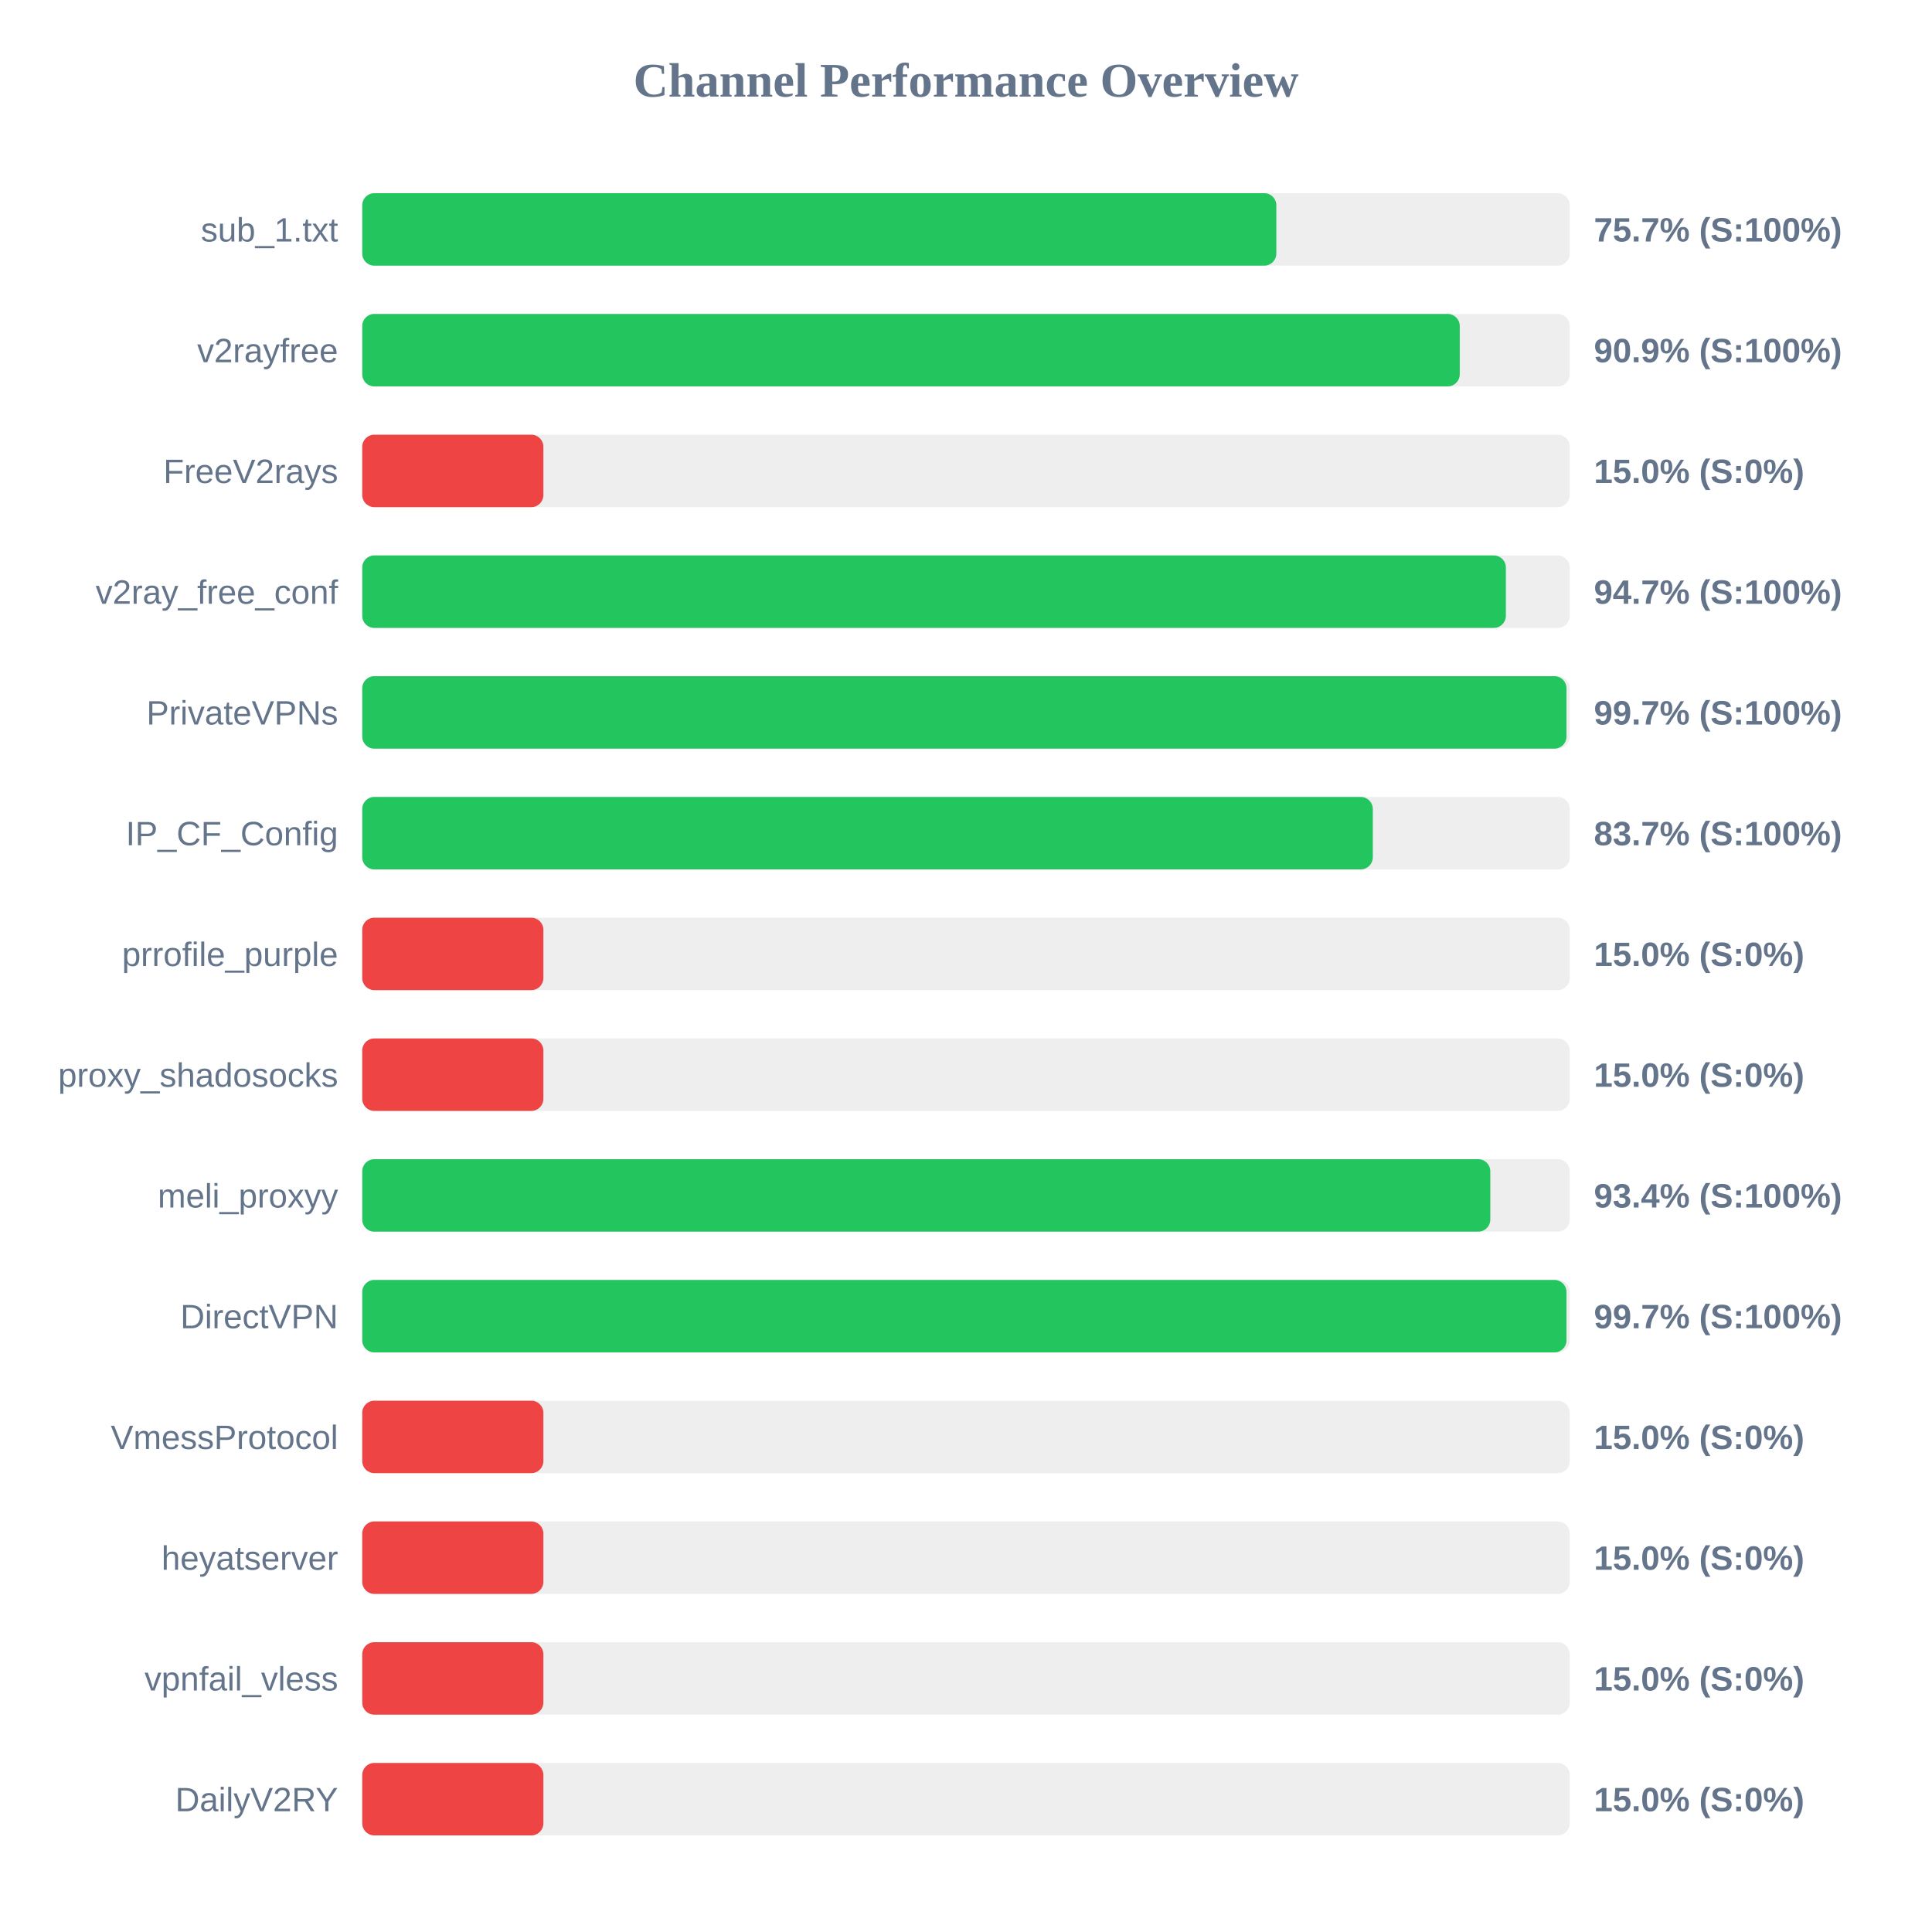
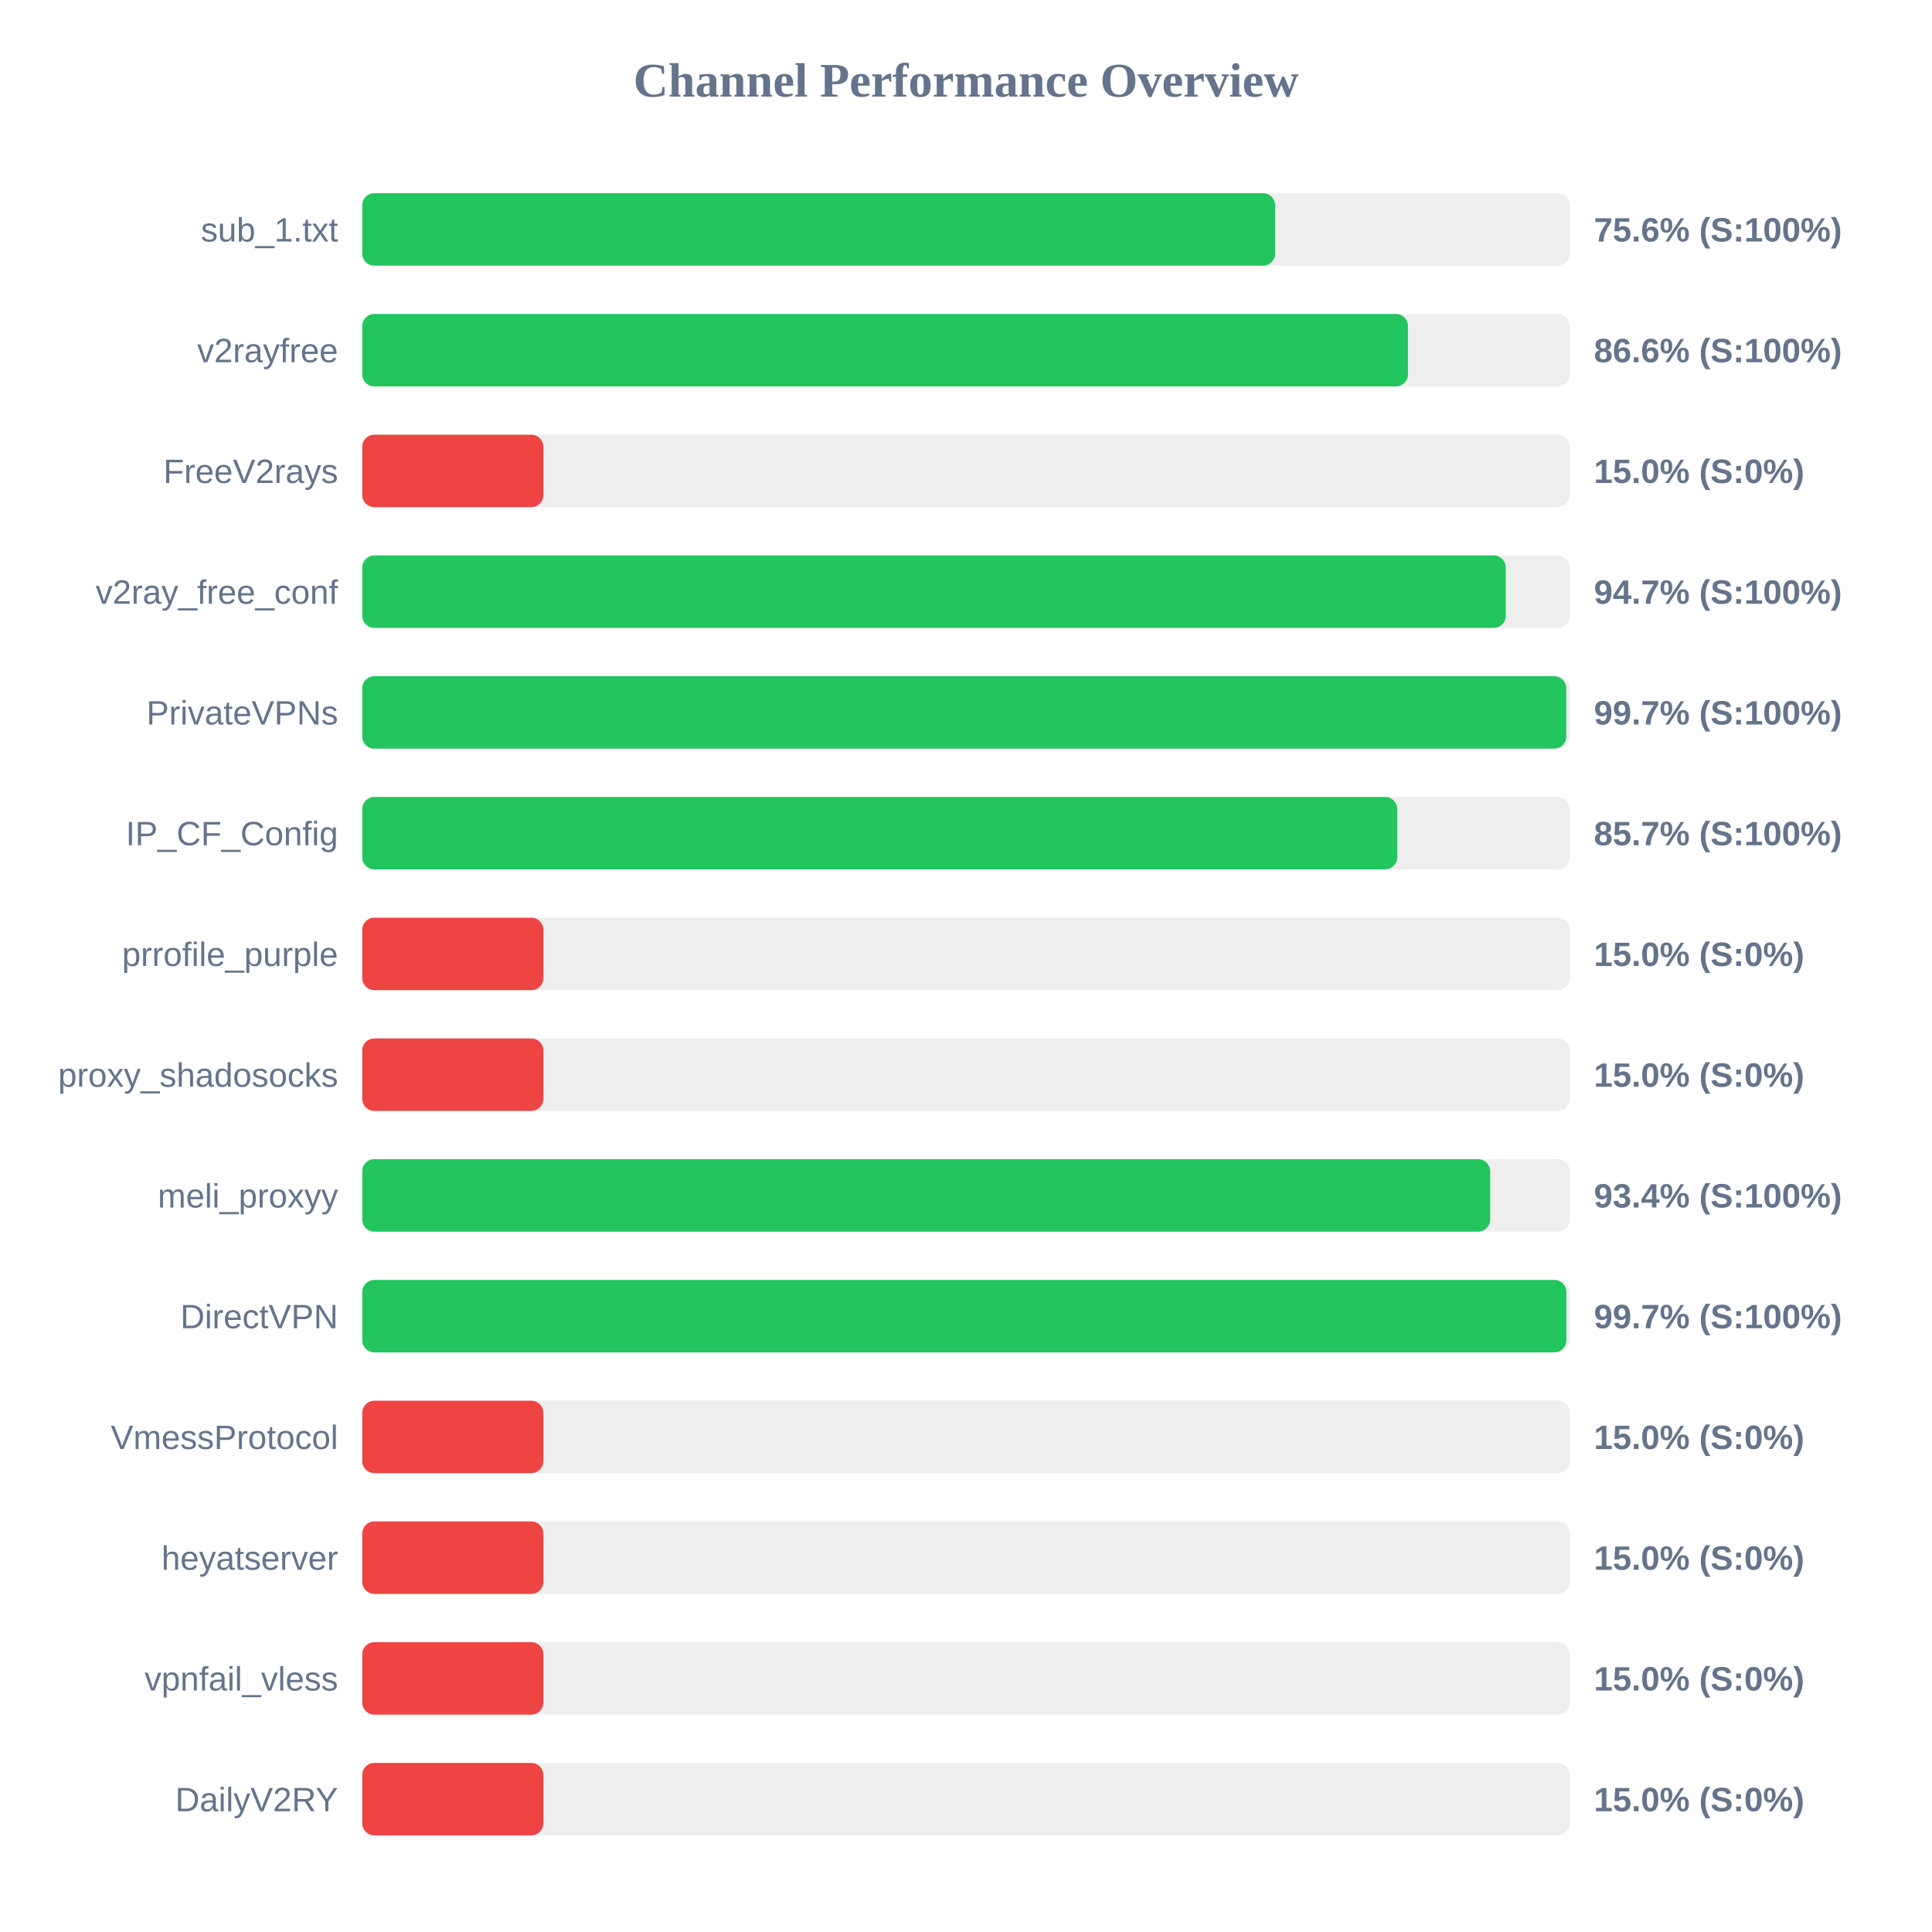
<svg xmlns="http://www.w3.org/2000/svg" width="800" height="800" version="1.1">
  <style>
        .row { font: 14px Arial; fill: #64748b; }
        .score { font: bold 14px Arial; fill: #64748b; }
    </style>
  <text x="400" y="40" text-anchor="middle" font-size="20px" font-weight="bold" fill="#64748b">Channel Performance Overview</text>
  <rect x="150" y="80" width="500" height="30" fill="#eee" rx="5" />
-   <rect x="150" y="80" width="378.5" height="30" fill="#22c55e" rx="5" />
+   <rect x="150" y="80" width="378.0" height="30" fill="#22c55e" rx="5" />
  <text x="140" y="100" text-anchor="end" class="row">sub_1.txt</text>
-   <text x="660" y="100" text-anchor="start" class="score">75.7% (S:100%)</text>
+   <text x="660" y="100" text-anchor="start" class="score">75.6% (S:100%)</text>
  <rect x="150" y="130" width="500" height="30" fill="#eee" rx="5" />
-   <rect x="150" y="130" width="454.45" height="30" fill="#22c55e" rx="5" />
+   <rect x="150" y="130" width="433.0" height="30" fill="#22c55e" rx="5" />
  <text x="140" y="150" text-anchor="end" class="row">v2rayfree</text>
-   <text x="660" y="150" text-anchor="start" class="score">90.9% (S:100%)</text>
+   <text x="660" y="150" text-anchor="start" class="score">86.6% (S:100%)</text>
  <rect x="150" y="180" width="500" height="30" fill="#eee" rx="5" />
  <rect x="150" y="180" width="75.0" height="30" fill="#ef4444" rx="5" />
  <text x="140" y="200" text-anchor="end" class="row">FreeV2rays</text>
  <text x="660" y="200" text-anchor="start" class="score">15.0% (S:0%)</text>
  <rect x="150" y="230" width="500" height="30" fill="#eee" rx="5" />
-   <rect x="150" y="230" width="473.55" height="30" fill="#22c55e" rx="5" />
+   <rect x="150" y="230" width="473.5" height="30" fill="#22c55e" rx="5" />
  <text x="140" y="250" text-anchor="end" class="row">v2ray_free_conf</text>
  <text x="660" y="250" text-anchor="start" class="score">94.7% (S:100%)</text>
  <rect x="150" y="280" width="500" height="30" fill="#eee" rx="5" />
-   <rect x="150" y="280" width="498.65" height="30" fill="#22c55e" rx="5" />
+   <rect x="150" y="280" width="498.55" height="30" fill="#22c55e" rx="5" />
  <text x="140" y="300" text-anchor="end" class="row">PrivateVPNs</text>
  <text x="660" y="300" text-anchor="start" class="score">99.7% (S:100%)</text>
  <rect x="150" y="330" width="500" height="30" fill="#eee" rx="5" />
-   <rect x="150" y="330" width="418.45" height="30" fill="#22c55e" rx="5" />
+   <rect x="150" y="330" width="428.55" height="30" fill="#22c55e" rx="5" />
  <text x="140" y="350" text-anchor="end" class="row">IP_CF_Config</text>
-   <text x="660" y="350" text-anchor="start" class="score">83.7% (S:100%)</text>
+   <text x="660" y="350" text-anchor="start" class="score">85.7% (S:100%)</text>
  <rect x="150" y="380" width="500" height="30" fill="#eee" rx="5" />
  <rect x="150" y="380" width="75.0" height="30" fill="#ef4444" rx="5" />
  <text x="140" y="400" text-anchor="end" class="row">prrofile_purple</text>
  <text x="660" y="400" text-anchor="start" class="score">15.0% (S:0%)</text>
  <rect x="150" y="430" width="500" height="30" fill="#eee" rx="5" />
  <rect x="150" y="430" width="75.0" height="30" fill="#ef4444" rx="5" />
  <text x="140" y="450" text-anchor="end" class="row">proxy_shadosocks</text>
  <text x="660" y="450" text-anchor="start" class="score">15.0% (S:0%)</text>
  <rect x="150" y="480" width="500" height="30" fill="#eee" rx="5" />
-   <rect x="150" y="480" width="467.1" height="30" fill="#22c55e" rx="5" />
+   <rect x="150" y="480" width="467.05" height="30" fill="#22c55e" rx="5" />
  <text x="140" y="500" text-anchor="end" class="row">meli_proxyy</text>
  <text x="660" y="500" text-anchor="start" class="score">93.4% (S:100%)</text>
  <rect x="150" y="530" width="500" height="30" fill="#eee" rx="5" />
-   <rect x="150" y="530" width="498.65" height="30" fill="#22c55e" rx="5" />
+   <rect x="150" y="530" width="498.6" height="30" fill="#22c55e" rx="5" />
  <text x="140" y="550" text-anchor="end" class="row">DirectVPN</text>
  <text x="660" y="550" text-anchor="start" class="score">99.7% (S:100%)</text>
  <rect x="150" y="580" width="500" height="30" fill="#eee" rx="5" />
  <rect x="150" y="580" width="75.0" height="30" fill="#ef4444" rx="5" />
  <text x="140" y="600" text-anchor="end" class="row">VmessProtocol</text>
  <text x="660" y="600" text-anchor="start" class="score">15.0% (S:0%)</text>
  <rect x="150" y="630" width="500" height="30" fill="#eee" rx="5" />
  <rect x="150" y="630" width="75.0" height="30" fill="#ef4444" rx="5" />
  <text x="140" y="650" text-anchor="end" class="row">heyatserver</text>
  <text x="660" y="650" text-anchor="start" class="score">15.0% (S:0%)</text>
  <rect x="150" y="680" width="500" height="30" fill="#eee" rx="5" />
  <rect x="150" y="680" width="75.0" height="30" fill="#ef4444" rx="5" />
  <text x="140" y="700" text-anchor="end" class="row">vpnfail_vless</text>
  <text x="660" y="700" text-anchor="start" class="score">15.0% (S:0%)</text>
  <rect x="150" y="730" width="500" height="30" fill="#eee" rx="5" />
  <rect x="150" y="730" width="75.0" height="30" fill="#ef4444" rx="5" />
  <text x="140" y="750" text-anchor="end" class="row">DailyV2RY</text>
  <text x="660" y="750" text-anchor="start" class="score">15.0% (S:0%)</text>
</svg>
